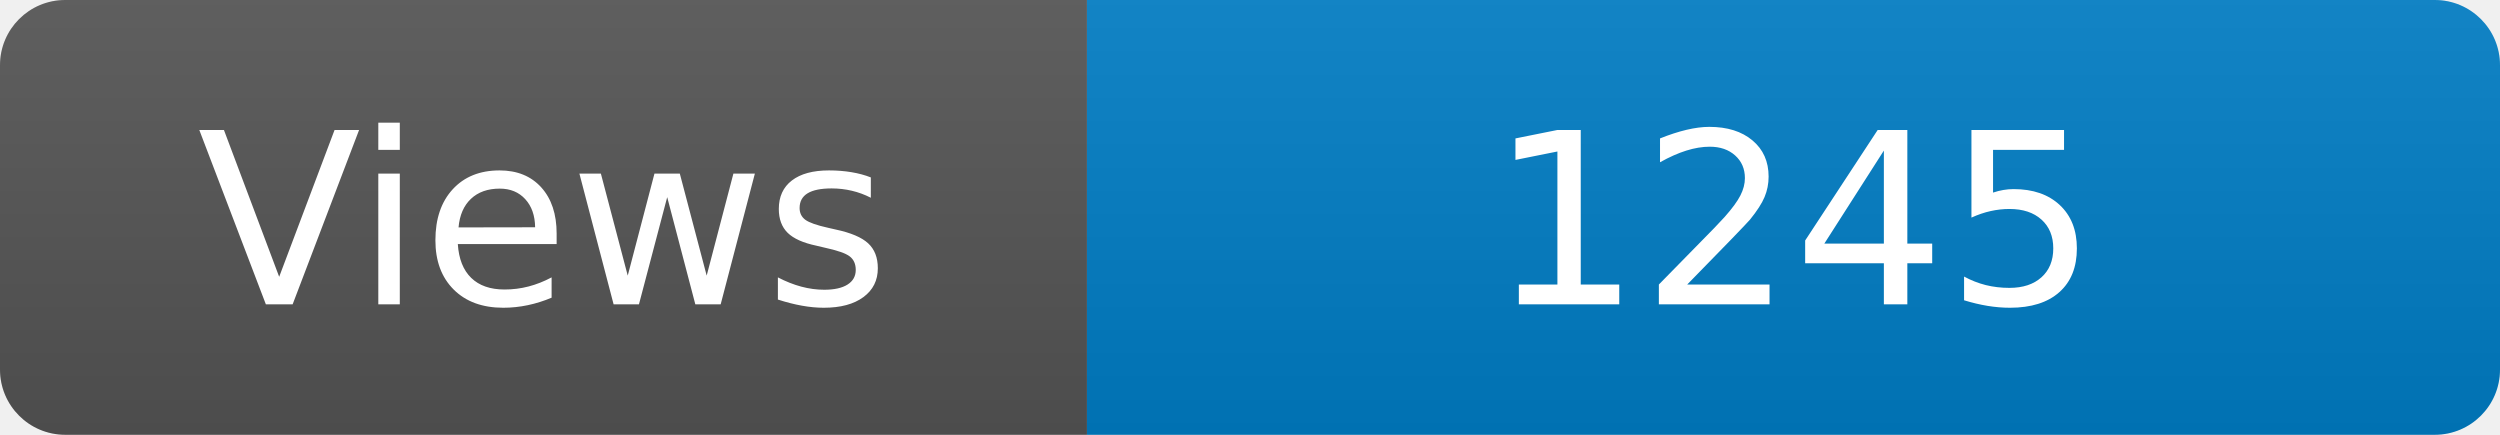
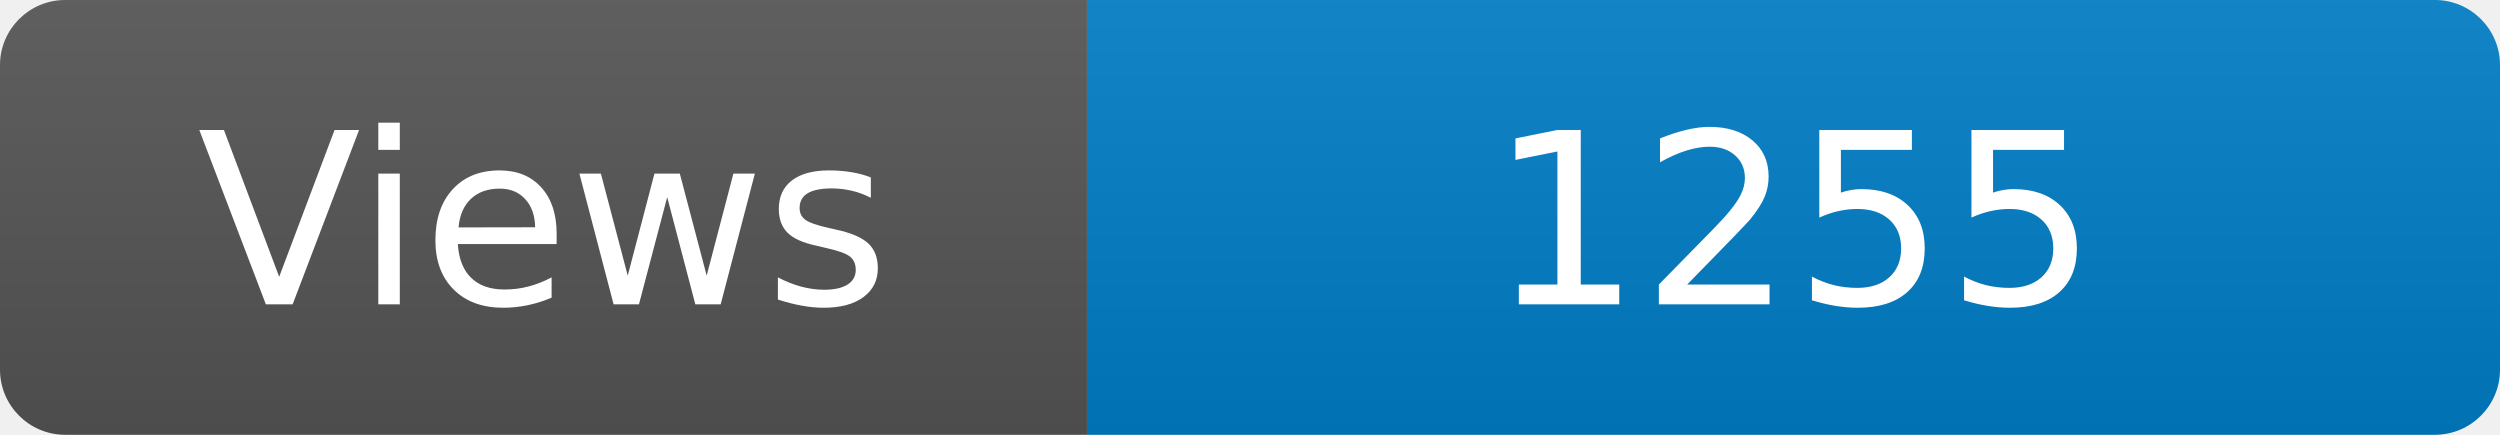
<svg xmlns="http://www.w3.org/2000/svg" width="115" height="20" role="img" aria-label="Maintained?: yes">
  <linearGradient id="s" x2="0" y2="100%">
    <stop offset="0" stop-color="#bbb" stop-opacity=".1" />
    <stop offset="1" stop-opacity=".1" />
  </linearGradient>
  <clipPath id="r">
    <rect width="115" height="20" rx="3" fill="#fff" />
  </clipPath>
  <g clip-path="url(#r)">
    <rect width="50" height="20" fill="#555" />
    <rect x="50" width="160" height="20" fill="#007ec6" />
    <rect width="115" height="20" fill="url(#s)" />
  </g>
  <g fill="#fff" text-anchor="middle" font-family="Verdana,Geneva,DejaVu Sans,sans-serif" font-size="110">
    <text x="250" y="140" transform="scale(.1)" fill="#fff">Views</text>
-     <text x="825" y="140" transform="scale(.1)" fill="#fff">1245</text>
+     <text x="825" y="140" transform="scale(.1)" fill="#fff">1255</text>
  </g>
</svg>
